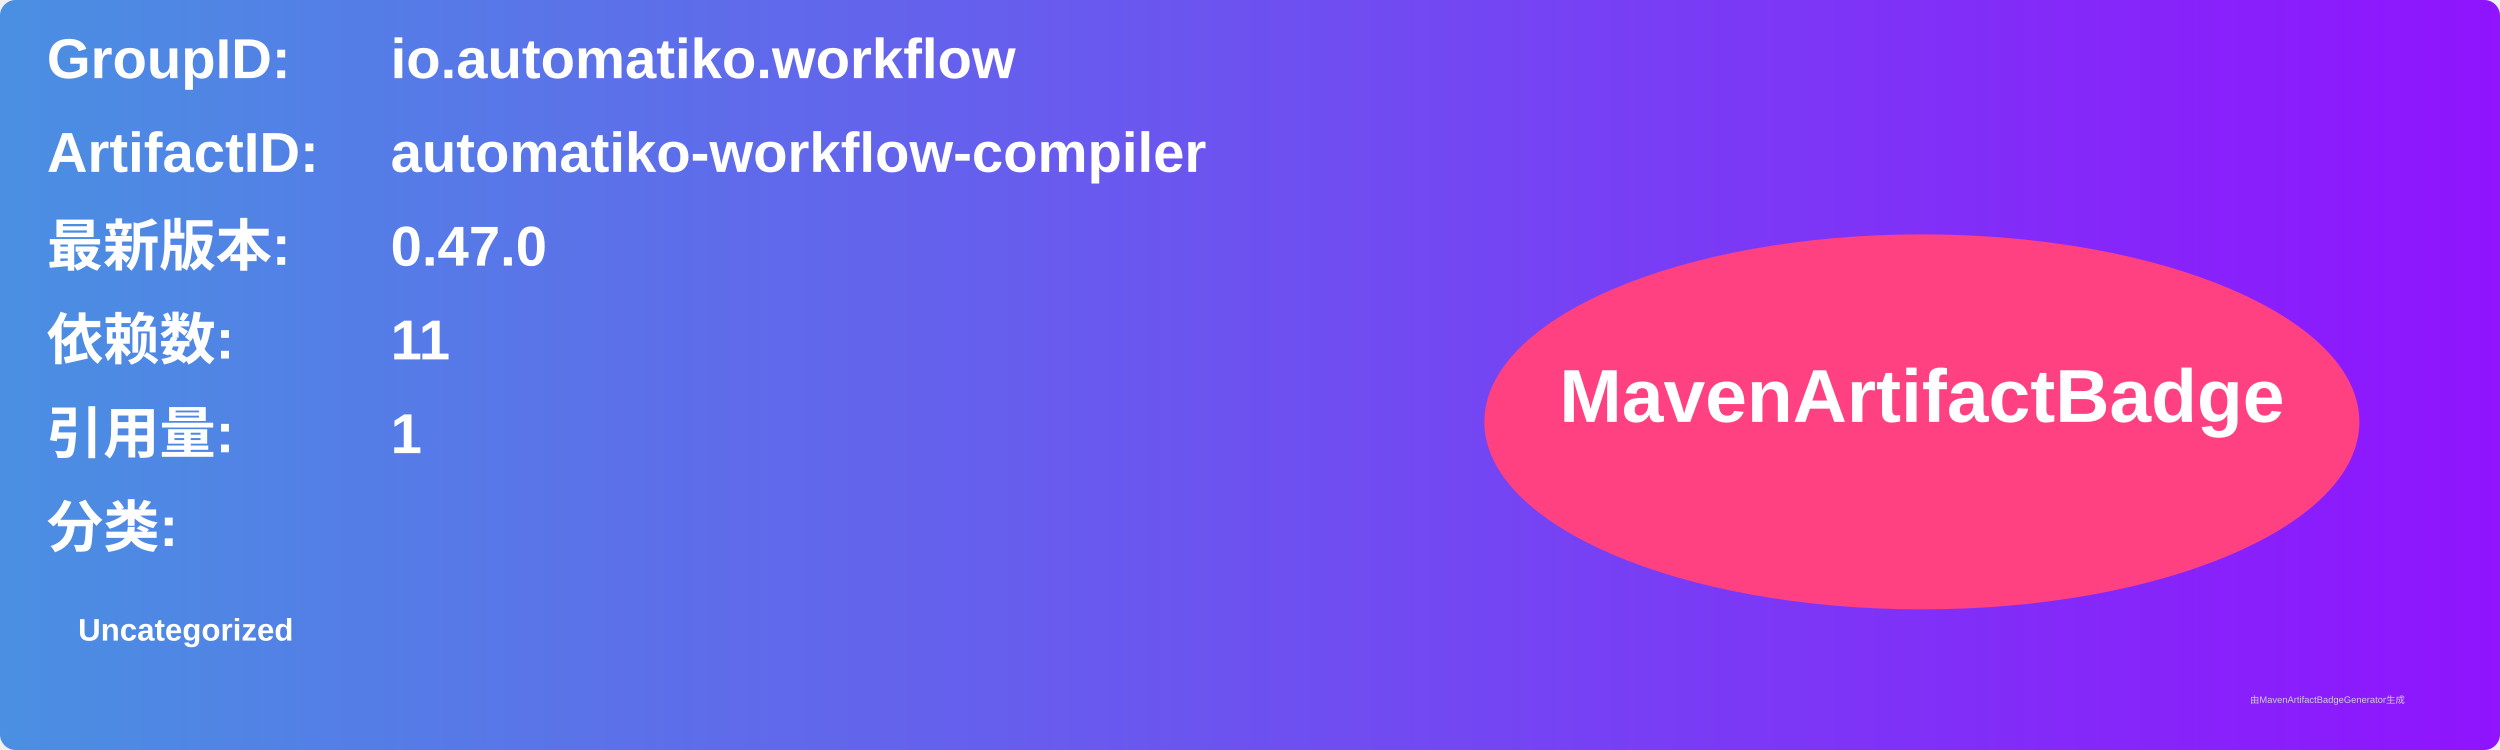
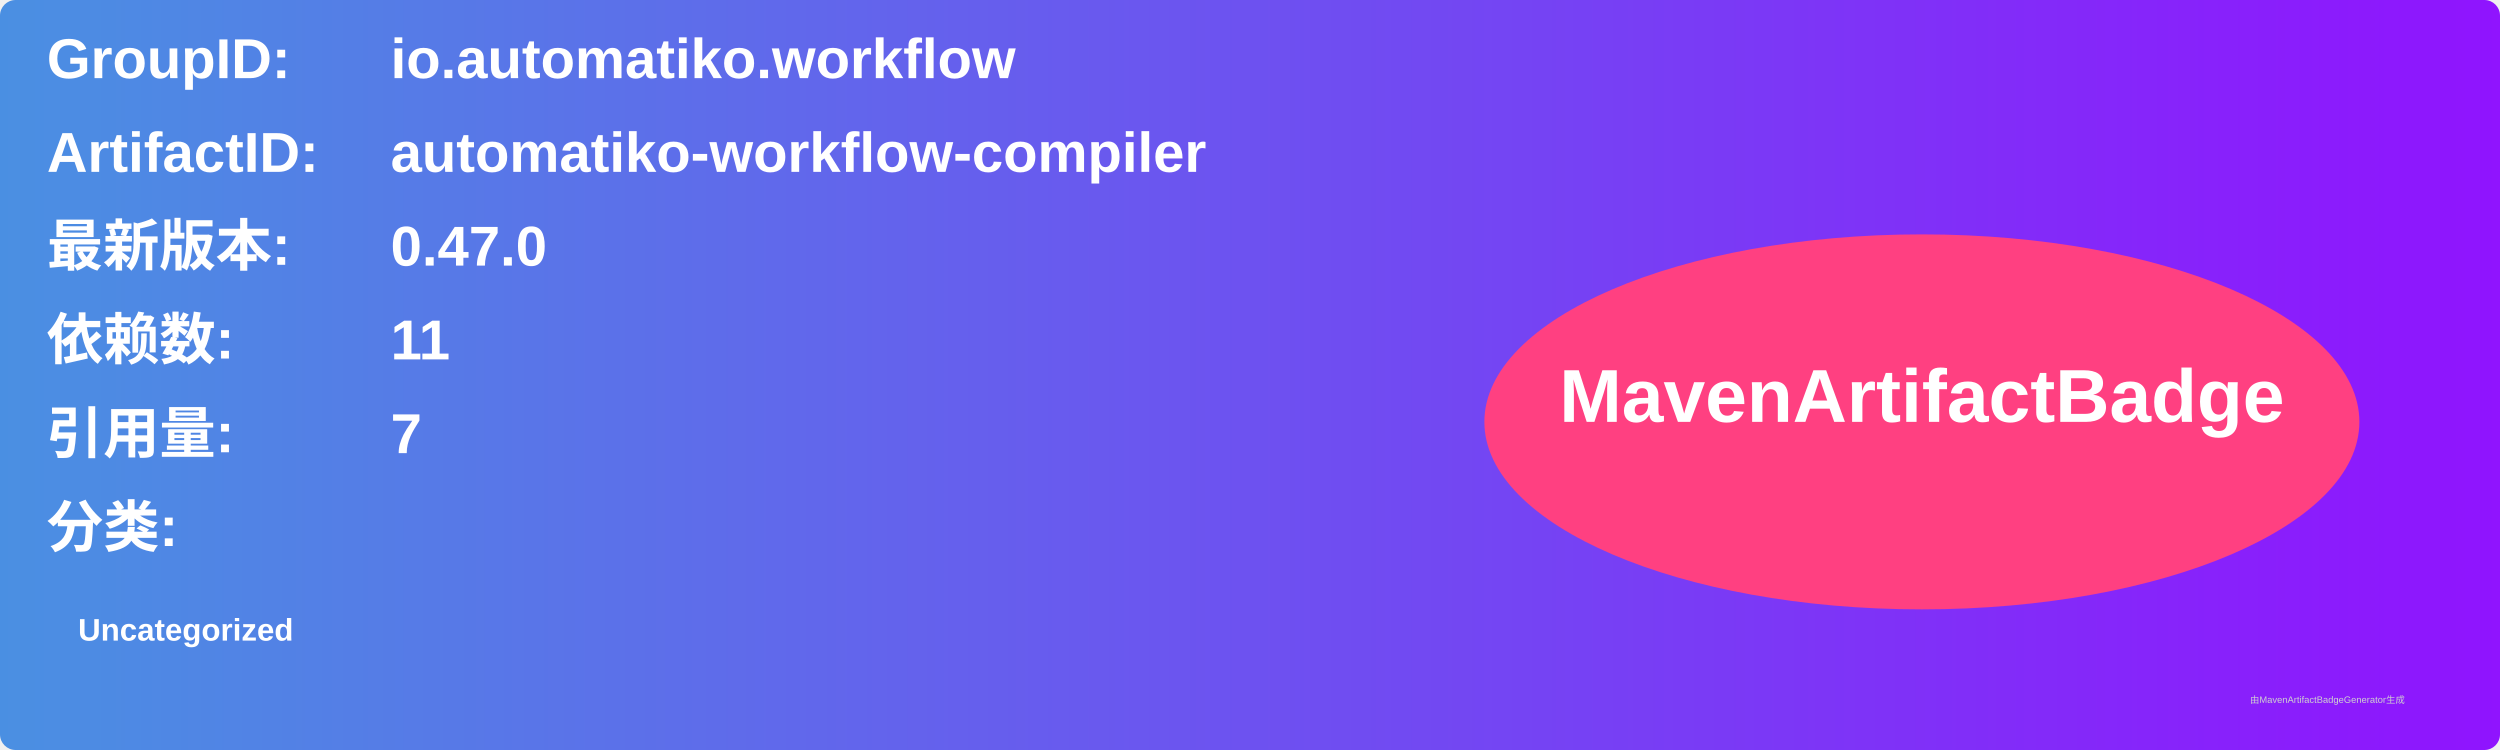
<svg xmlns="http://www.w3.org/2000/svg" width="800" height="240" viewBox="0 0 800 240">
  <linearGradient id="grad" x1="0%" y1="0%" x2="100%" y2="0%">
    <stop offset="0%" stop-color="#4a90e2" />
    <stop offset="100%" stop-color="#9013fe" />
  </linearGradient>
  <rect width="100%" height="100%" rx="5" ry="5" fill="url(#grad)" />
  <g transform="translate(15, 15)">
    <text x="0" y="10" font-family="Arial" font-size="18" fill="white" font-weight="bold" width="260">GroupID:</text>
    <text x="110" y="10" font-family="Arial" font-size="18" fill="white" font-weight="bold" width="460">io.automatiko.workflow</text>
    <text x="0" y="40" font-family="Arial" font-size="18" fill="white" font-weight="bold" width="260">ArtifactID:</text>
    <text x="110" y="40" font-family="Arial" font-size="18" fill="white" font-weight="bold" width="460">automatiko-workflow-compiler</text>
    <text x="0" y="70" font-family="Arial" font-size="18" fill="white" font-weight="bold">最新版本:</text>
    <text x="110" y="70" font-family="Arial" font-size="18" fill="white" font-weight="bold">
      <tspan font-weight="bold">0.47.0</tspan>
    </text>
    <text x="0" y="100" font-family="Arial" font-size="18" fill="white" font-weight="bold">依赖数: </text>
    <text x="110" y="100" font-family="Arial" font-size="18" fill="white">
      <tspan font-weight="bold">11</tspan>
    </text>
    <text x="0" y="130" font-family="Arial" font-size="18" fill="white" font-weight="bold">引用量: </text>
    <text x="110" y="130" font-family="Arial" font-size="18" fill="white">
-       <tspan font-weight="bold">1</tspan>
+       <tspan font-weight="bold">7</tspan>
    </text>
    <text x="0" y="160" font-family="Arial" font-size="18" fill="white" font-weight="bold">分类:</text>
    <text x="10" y="190" font-family="Arial" font-size="10" fill="white">
      <tspan font-weight="bold">Uncategorized</tspan>
    </text>
    <ellipse cx="600" cy="120" rx="140" ry="60" fill="#ff4081" />
    <text x="600" y="120" text-anchor="middle" font-family="Arial" font-size="24" fill="white" font-weight="bold">MavenArtifactBadge</text>
  </g>
  <text x="720" y="225" font-family="Arial" font-size="3" fill="#d0d0d0">由MavenArtifactBadgeGenerator生成</text>
</svg>
